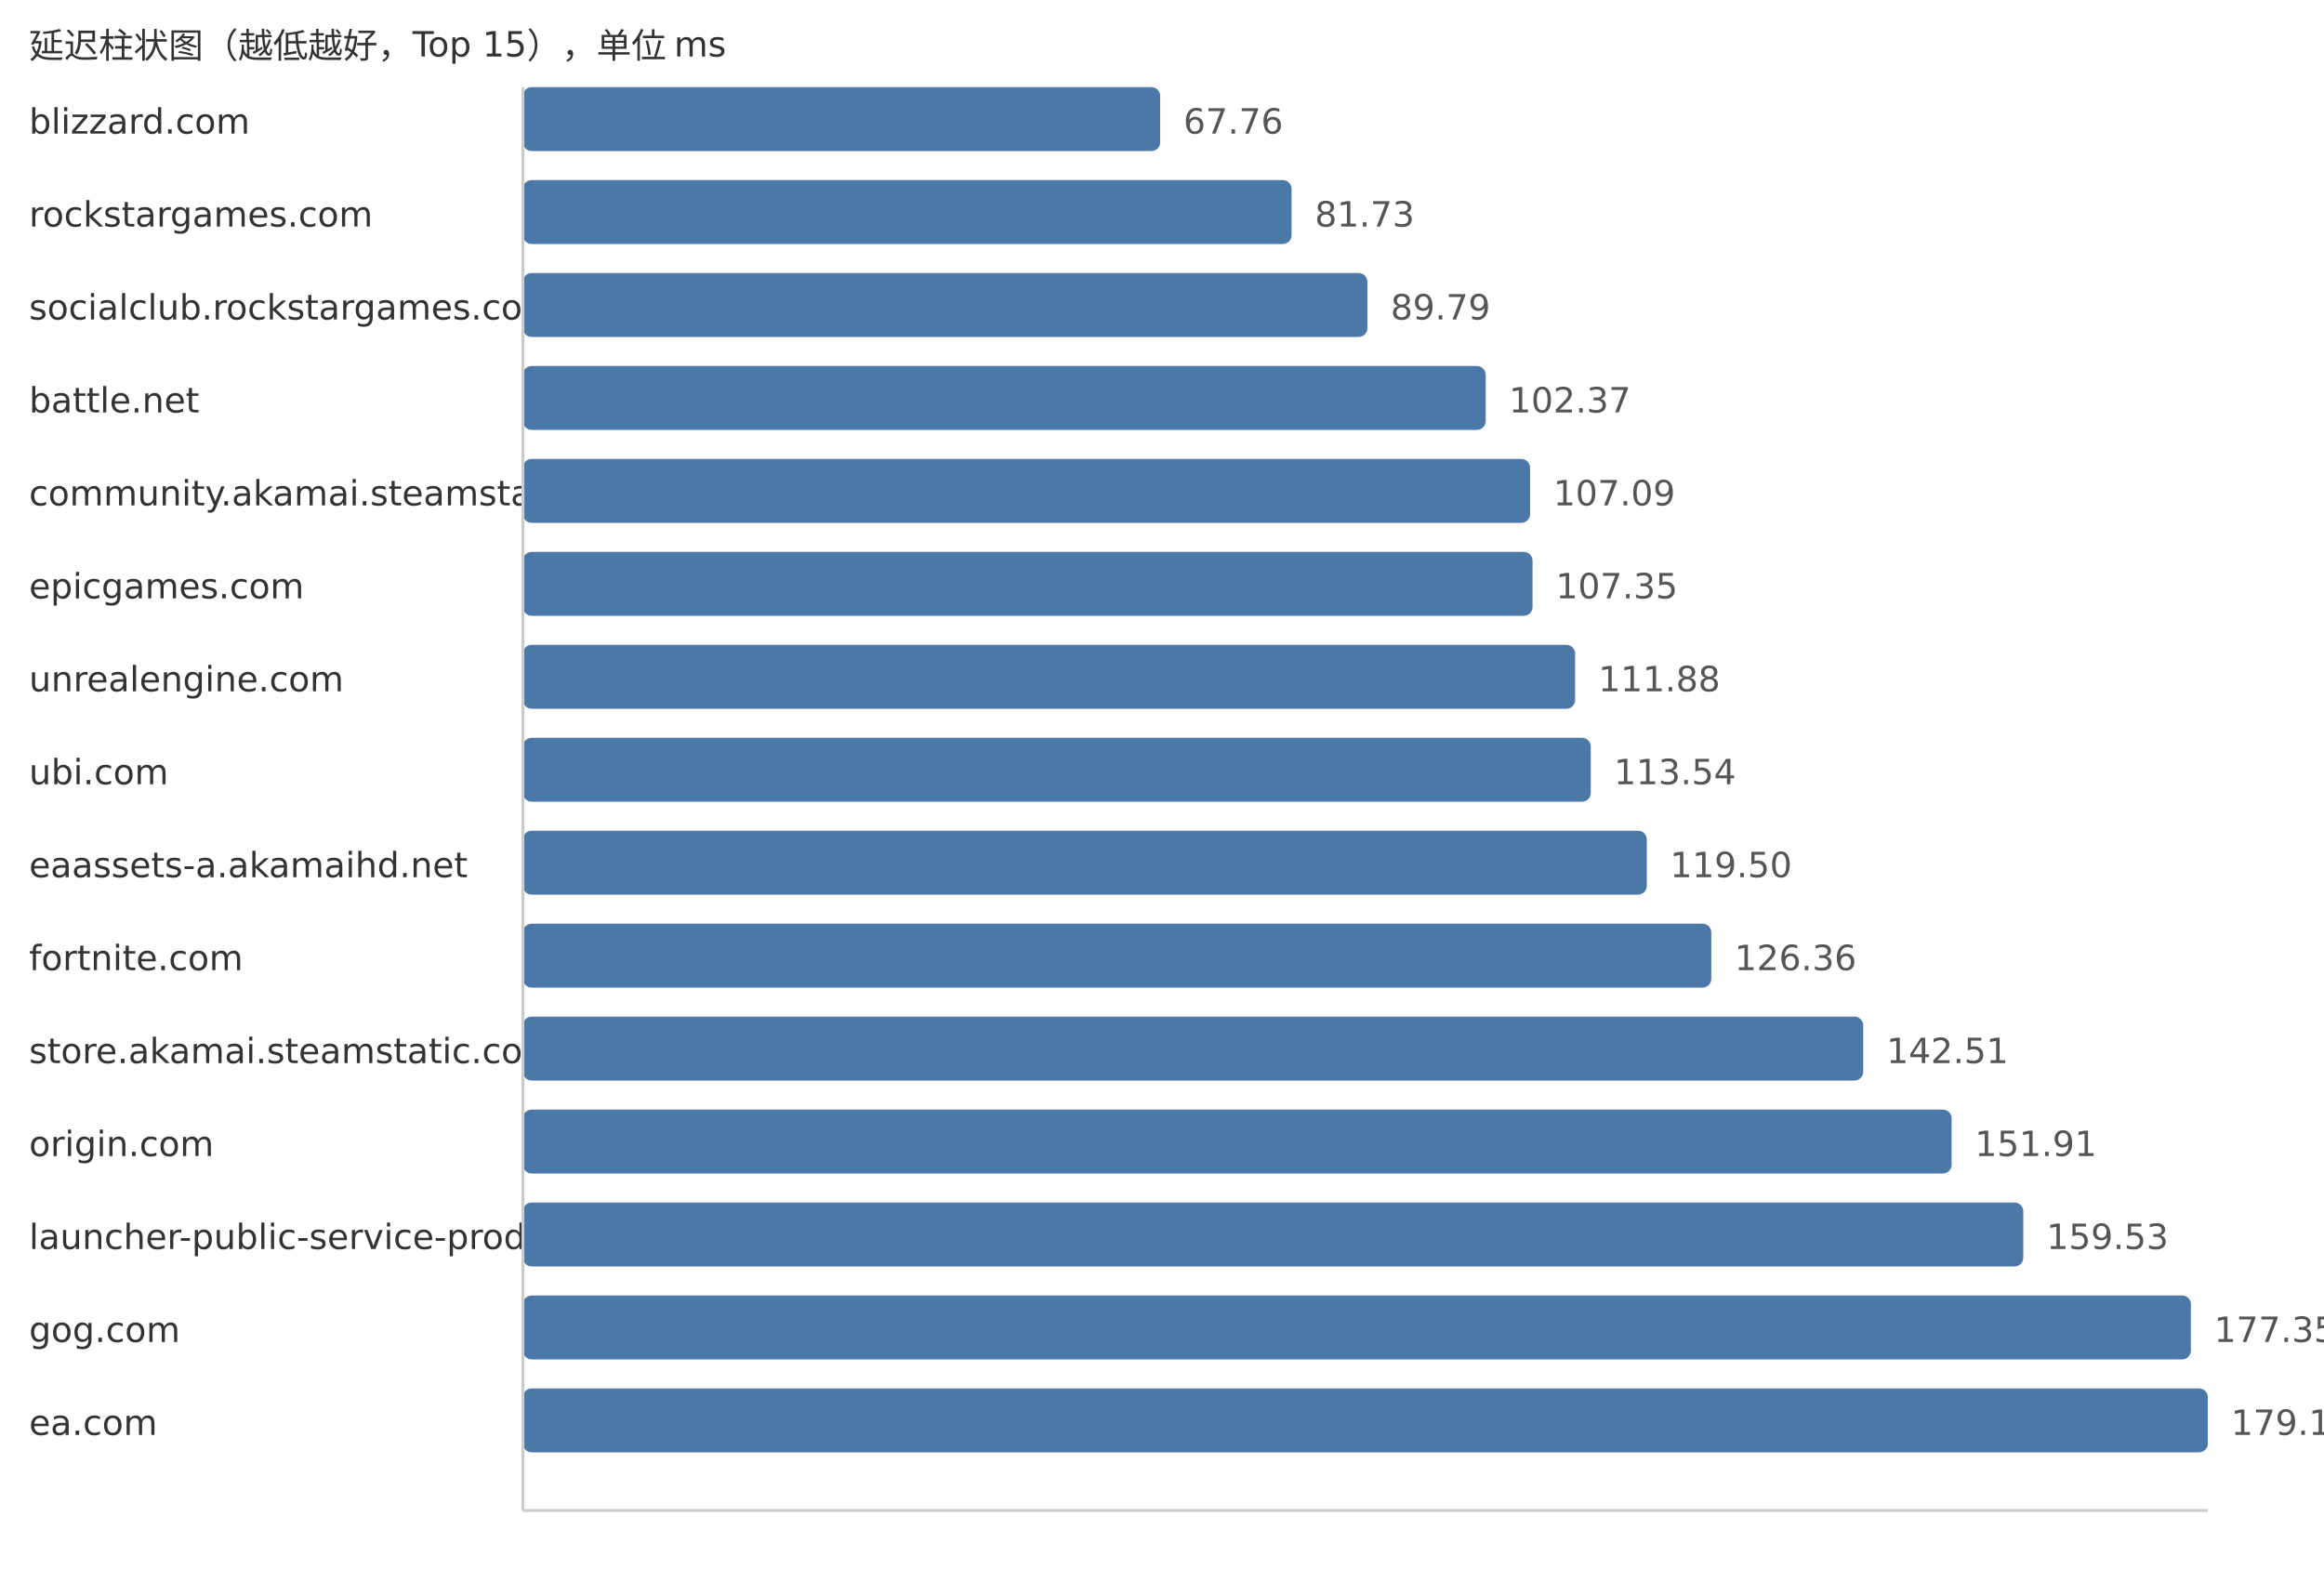
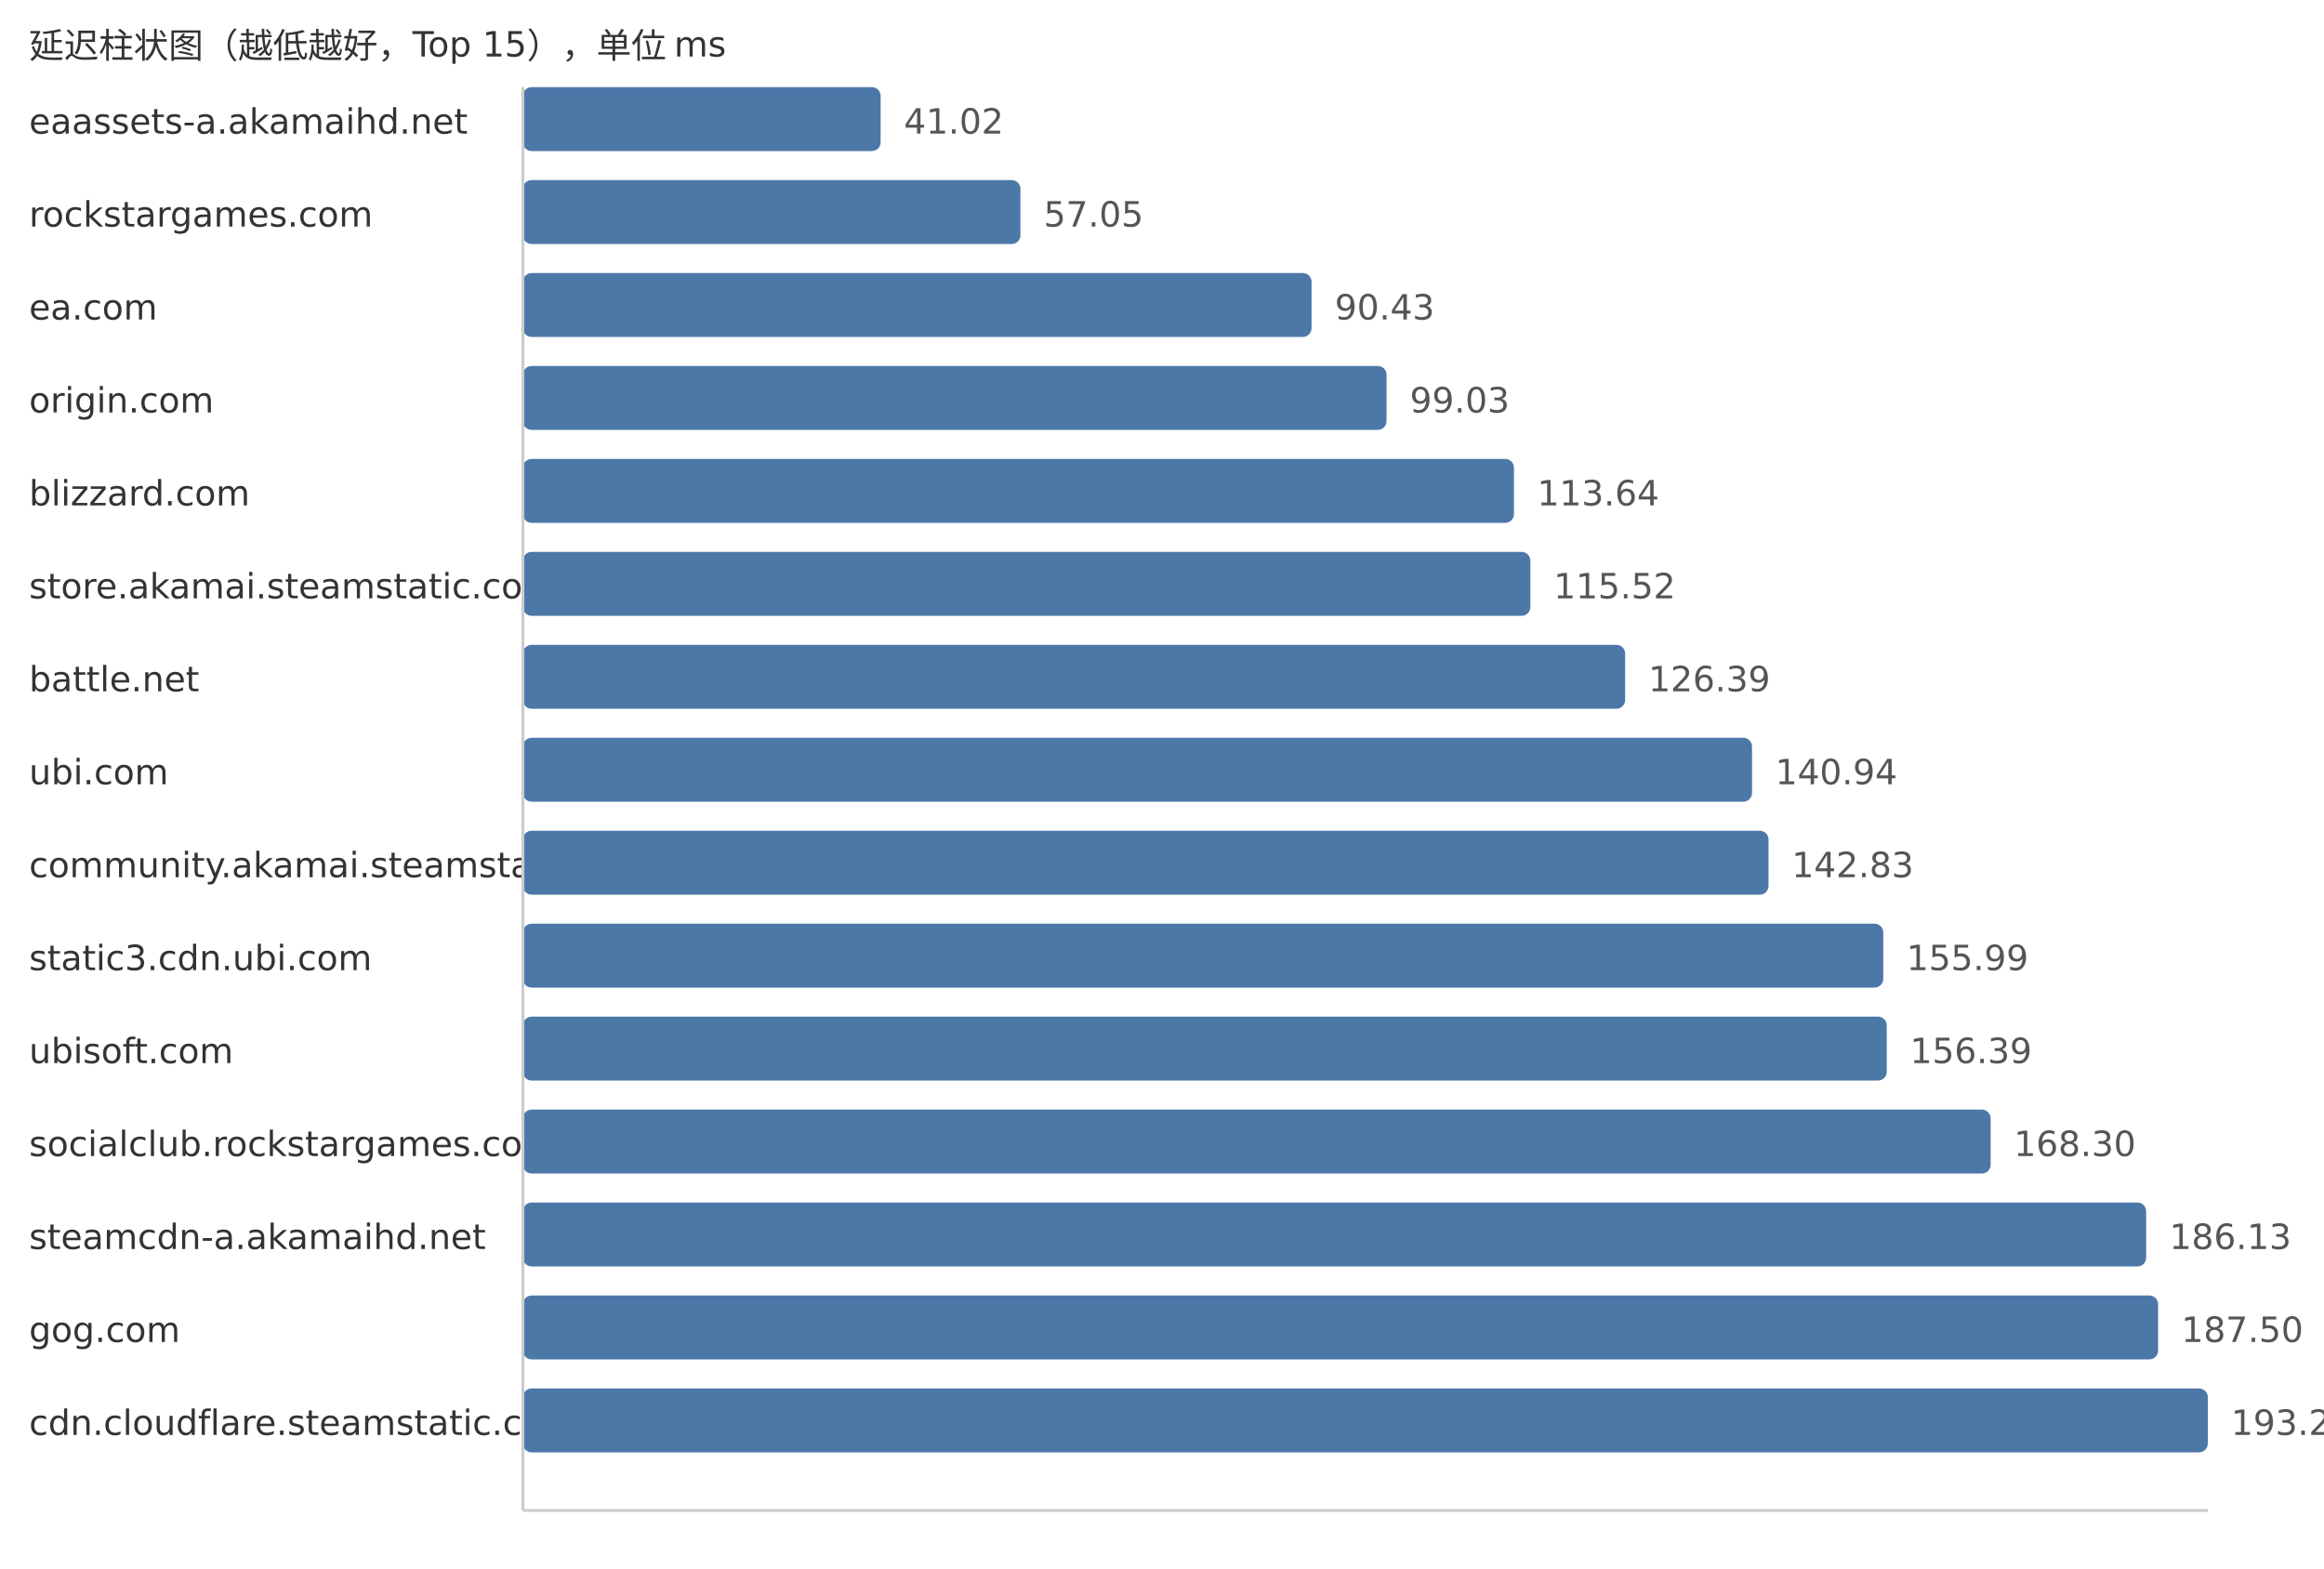
<svg xmlns="http://www.w3.org/2000/svg" width="800" height="540">
  <style> .label{font-family:DejaVu Sans,Verdana,Geneva,sans-serif;font-size:12px;fill:#333} .value{font-family:DejaVu Sans,Verdana,Geneva,sans-serif;font-size:12px;fill:#555} </style>
  <text x="10" y="20" class="label">延迟柱状图（越低越好，Top 15），单位 ms</text>
-   <text x="10" y="46" class="label">blizzard.com</text>
-   <rect x="180" y="30" width="219.37" height="22" fill="#4c78a8" rx="3" />
-   <text x="407.37" y="46" class="value">67.76</text>
+   <text x="10" y="46" class="label">eaassets-a.akamaihd.net</text>
+   <rect x="180" y="30" width="123.14" height="22" fill="#4c78a8" rx="3" />
+   <text x="311.14" y="46" class="value">41.02</text>
  <text x="10" y="78" class="label">rockstargames.com</text>
-   <rect x="180" y="62" width="264.6" height="22" fill="#4c78a8" rx="3" />
-   <text x="452.6" y="78" class="value">81.73</text>
-   <text x="10" y="110" class="label">socialclub.rockstargames.com</text>
-   <rect x="180" y="94" width="290.7" height="22" fill="#4c78a8" rx="3" />
-   <text x="478.7" y="110" class="value">89.79</text>
-   <text x="10" y="142" class="label">battle.net</text>
-   <rect x="180" y="126" width="331.42" height="22" fill="#4c78a8" rx="3" />
-   <text x="519.42" y="142" class="value">102.37</text>
-   <text x="10" y="174" class="label">community.akamai.steamstatic.com</text>
-   <rect x="180" y="158" width="346.7" height="22" fill="#4c78a8" rx="3" />
-   <text x="534.7" y="174" class="value">107.09</text>
-   <text x="10" y="206" class="label">epicgames.com</text>
-   <rect x="180" y="190" width="347.55" height="22" fill="#4c78a8" rx="3" />
-   <text x="535.55" y="206" class="value">107.35</text>
-   <text x="10" y="238" class="label">unrealengine.com</text>
-   <rect x="180" y="222" width="362.21" height="22" fill="#4c78a8" rx="3" />
-   <text x="550.21" y="238" class="value">111.88</text>
+   <rect x="180" y="62" width="171.27" height="22" fill="#4c78a8" rx="3" />
+   <text x="359.27" y="78" class="value">57.05</text>
+   <text x="10" y="110" class="label">ea.com</text>
+   <rect x="180" y="94" width="271.48" height="22" fill="#4c78a8" rx="3" />
+   <text x="459.48" y="110" class="value">90.43</text>
+   <text x="10" y="142" class="label">origin.com</text>
+   <rect x="180" y="126" width="297.3" height="22" fill="#4c78a8" rx="3" />
+   <text x="485.3" y="142" class="value">99.03</text>
+   <text x="10" y="174" class="label">blizzard.com</text>
+   <rect x="180" y="158" width="341.16" height="22" fill="#4c78a8" rx="3" />
+   <text x="529.16" y="174" class="value">113.64</text>
+   <text x="10" y="206" class="label">store.akamai.steamstatic.com</text>
+   <rect x="180" y="190" width="346.8" height="22" fill="#4c78a8" rx="3" />
+   <text x="534.8" y="206" class="value">115.52</text>
+   <text x="10" y="238" class="label">battle.net</text>
+   <rect x="180" y="222" width="379.43" height="22" fill="#4c78a8" rx="3" />
+   <text x="567.43" y="238" class="value">126.39</text>
  <text x="10" y="270" class="label">ubi.com</text>
-   <rect x="180" y="254" width="367.59" height="22" fill="#4c78a8" rx="3" />
-   <text x="555.59" y="270" class="value">113.54</text>
-   <text x="10" y="302" class="label">eaassets-a.akamaihd.net</text>
-   <rect x="180" y="286" width="386.88" height="22" fill="#4c78a8" rx="3" />
-   <text x="574.88" y="302" class="value">119.50</text>
-   <text x="10" y="334" class="label">fortnite.com</text>
-   <rect x="180" y="318" width="409.09" height="22" fill="#4c78a8" rx="3" />
-   <text x="597.09" y="334" class="value">126.36</text>
-   <text x="10" y="366" class="label">store.akamai.steamstatic.com</text>
-   <rect x="180" y="350" width="461.38" height="22" fill="#4c78a8" rx="3" />
-   <text x="649.38" y="366" class="value">142.51</text>
-   <text x="10" y="398" class="label">origin.com</text>
-   <rect x="180" y="382" width="491.81" height="22" fill="#4c78a8" rx="3" />
-   <text x="679.81" y="398" class="value">151.91</text>
-   <text x="10" y="430" class="label">launcher-public-service-prod06.ol.epicgames.com</text>
-   <rect x="180" y="414" width="516.48" height="22" fill="#4c78a8" rx="3" />
-   <text x="704.48" y="430" class="value">159.53</text>
+   <rect x="180" y="254" width="423.11" height="22" fill="#4c78a8" rx="3" />
+   <text x="611.11" y="270" class="value">140.94</text>
+   <text x="10" y="302" class="label">community.akamai.steamstatic.com</text>
+   <rect x="180" y="286" width="428.79" height="22" fill="#4c78a8" rx="3" />
+   <text x="616.79" y="302" class="value">142.83</text>
+   <text x="10" y="334" class="label">static3.cdn.ubi.com</text>
+   <rect x="180" y="318" width="468.29" height="22" fill="#4c78a8" rx="3" />
+   <text x="656.29" y="334" class="value">155.99</text>
+   <text x="10" y="366" class="label">ubisoft.com</text>
+   <rect x="180" y="350" width="469.49" height="22" fill="#4c78a8" rx="3" />
+   <text x="657.49" y="366" class="value">156.39</text>
+   <text x="10" y="398" class="label">socialclub.rockstargames.com</text>
+   <rect x="180" y="382" width="505.25" height="22" fill="#4c78a8" rx="3" />
+   <text x="693.25" y="398" class="value">168.30</text>
+   <text x="10" y="430" class="label">steamcdn-a.akamaihd.net</text>
+   <rect x="180" y="414" width="558.78" height="22" fill="#4c78a8" rx="3" />
+   <text x="746.78" y="430" class="value">186.13</text>
  <text x="10" y="462" class="label">gog.com</text>
-   <rect x="180" y="446" width="574.17" height="22" fill="#4c78a8" rx="3" />
-   <text x="762.17" y="462" class="value">177.35</text>
-   <text x="10" y="494" class="label">ea.com</text>
+   <rect x="180" y="446" width="562.89" height="22" fill="#4c78a8" rx="3" />
+   <text x="750.89" y="462" class="value">187.50</text>
+   <text x="10" y="494" class="label">cdn.cloudflare.steamstatic.com</text>
  <rect x="180" y="478" width="580.0" height="22" fill="#4c78a8" rx="3" />
-   <text x="768.0" y="494" class="value">179.15</text>
+   <text x="768.0" y="494" class="value">193.20</text>
  <line x1="180" y1="30" x2="180" y2="520" stroke="#ccc" />
  <line x1="180" y1="520" x2="760" y2="520" stroke="#ccc" />
</svg>
